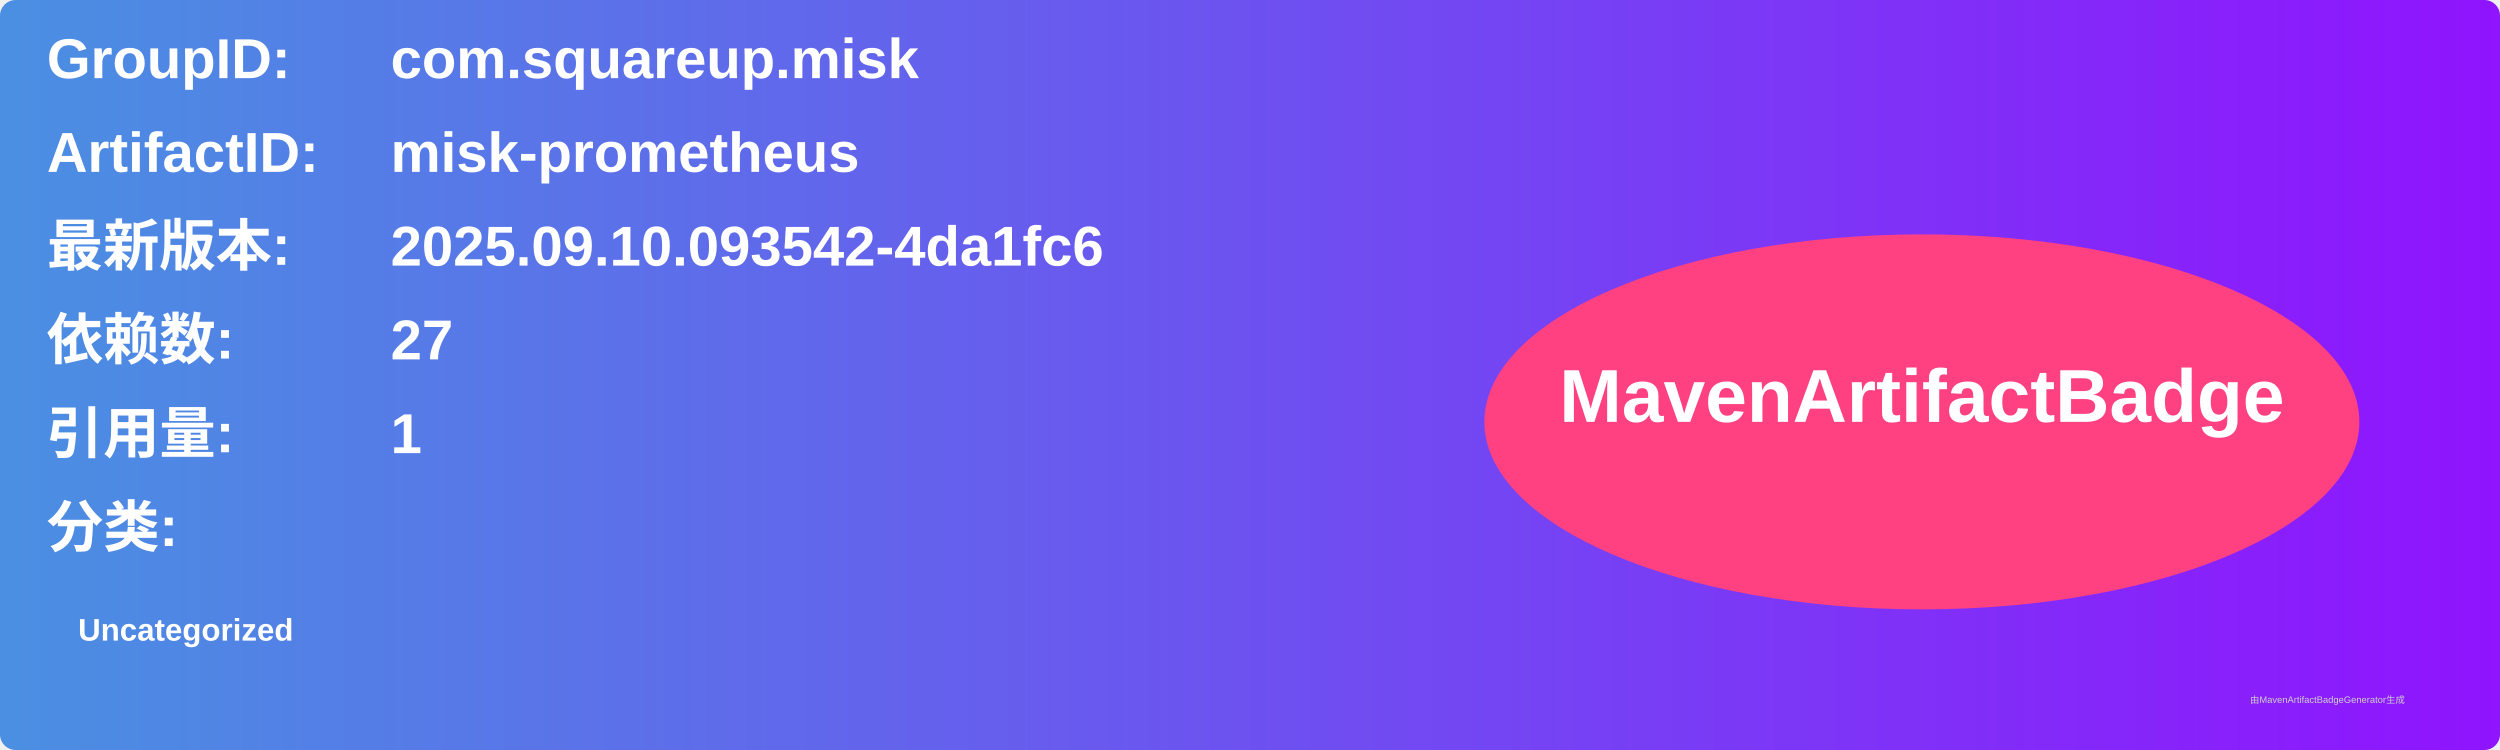
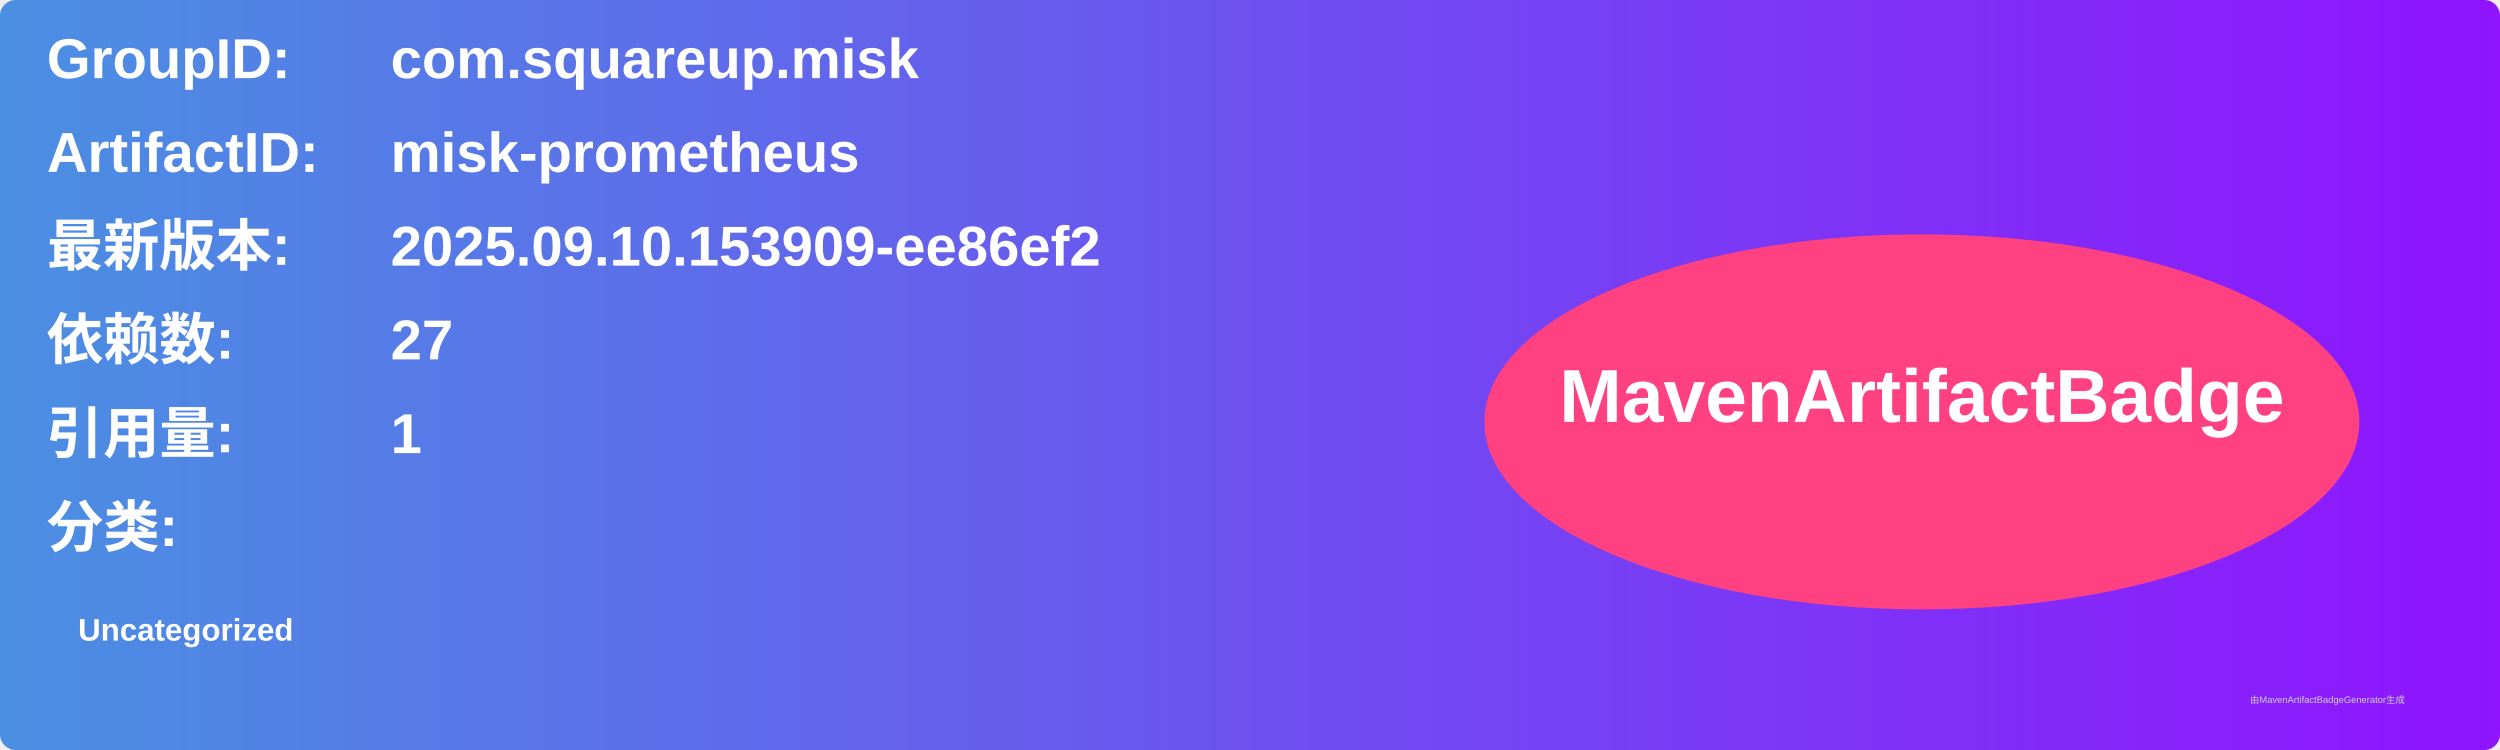
<svg xmlns="http://www.w3.org/2000/svg" width="800" height="240" viewBox="0 0 800 240">
  <linearGradient id="grad" x1="0%" y1="0%" x2="100%" y2="0%">
    <stop offset="0%" stop-color="#4a90e2" />
    <stop offset="100%" stop-color="#9013fe" />
  </linearGradient>
  <rect width="100%" height="100%" rx="5" ry="5" fill="url(#grad)" />
  <g transform="translate(15, 15)">
    <text x="0" y="10" font-family="Arial" font-size="18" fill="white" font-weight="bold" width="260">GroupID:</text>
    <text x="110" y="10" font-family="Arial" font-size="18" fill="white" font-weight="bold" width="460">com.squareup.misk</text>
    <text x="0" y="40" font-family="Arial" font-size="18" fill="white" font-weight="bold" width="260">ArtifactID:</text>
    <text x="110" y="40" font-family="Arial" font-size="18" fill="white" font-weight="bold" width="460">misk-prometheus</text>
    <text x="0" y="70" font-family="Arial" font-size="18" fill="white" font-weight="bold">最新版本:</text>
    <text x="110" y="70" font-family="Arial" font-size="18" fill="white" font-weight="bold">
-       <tspan font-weight="bold">2025.09.10.093542-4da1fc6</tspan>
+       <tspan font-weight="bold">2025.09.10.153909-ee86ef2</tspan>
    </text>
    <text x="0" y="100" font-family="Arial" font-size="18" fill="white" font-weight="bold">依赖数: </text>
    <text x="110" y="100" font-family="Arial" font-size="18" fill="white">
      <tspan font-weight="bold">27</tspan>
    </text>
    <text x="0" y="130" font-family="Arial" font-size="18" fill="white" font-weight="bold">引用量: </text>
    <text x="110" y="130" font-family="Arial" font-size="18" fill="white">
      <tspan font-weight="bold">1</tspan>
    </text>
    <text x="0" y="160" font-family="Arial" font-size="18" fill="white" font-weight="bold">分类:</text>
    <text x="10" y="190" font-family="Arial" font-size="10" fill="white">
      <tspan font-weight="bold">Uncategorized</tspan>
    </text>
    <ellipse cx="600" cy="120" rx="140" ry="60" fill="#ff4081" />
    <text x="600" y="120" text-anchor="middle" font-family="Arial" font-size="24" fill="white" font-weight="bold">MavenArtifactBadge</text>
  </g>
  <text x="720" y="225" font-family="Arial" font-size="3" fill="#d0d0d0">由MavenArtifactBadgeGenerator生成</text>
</svg>
